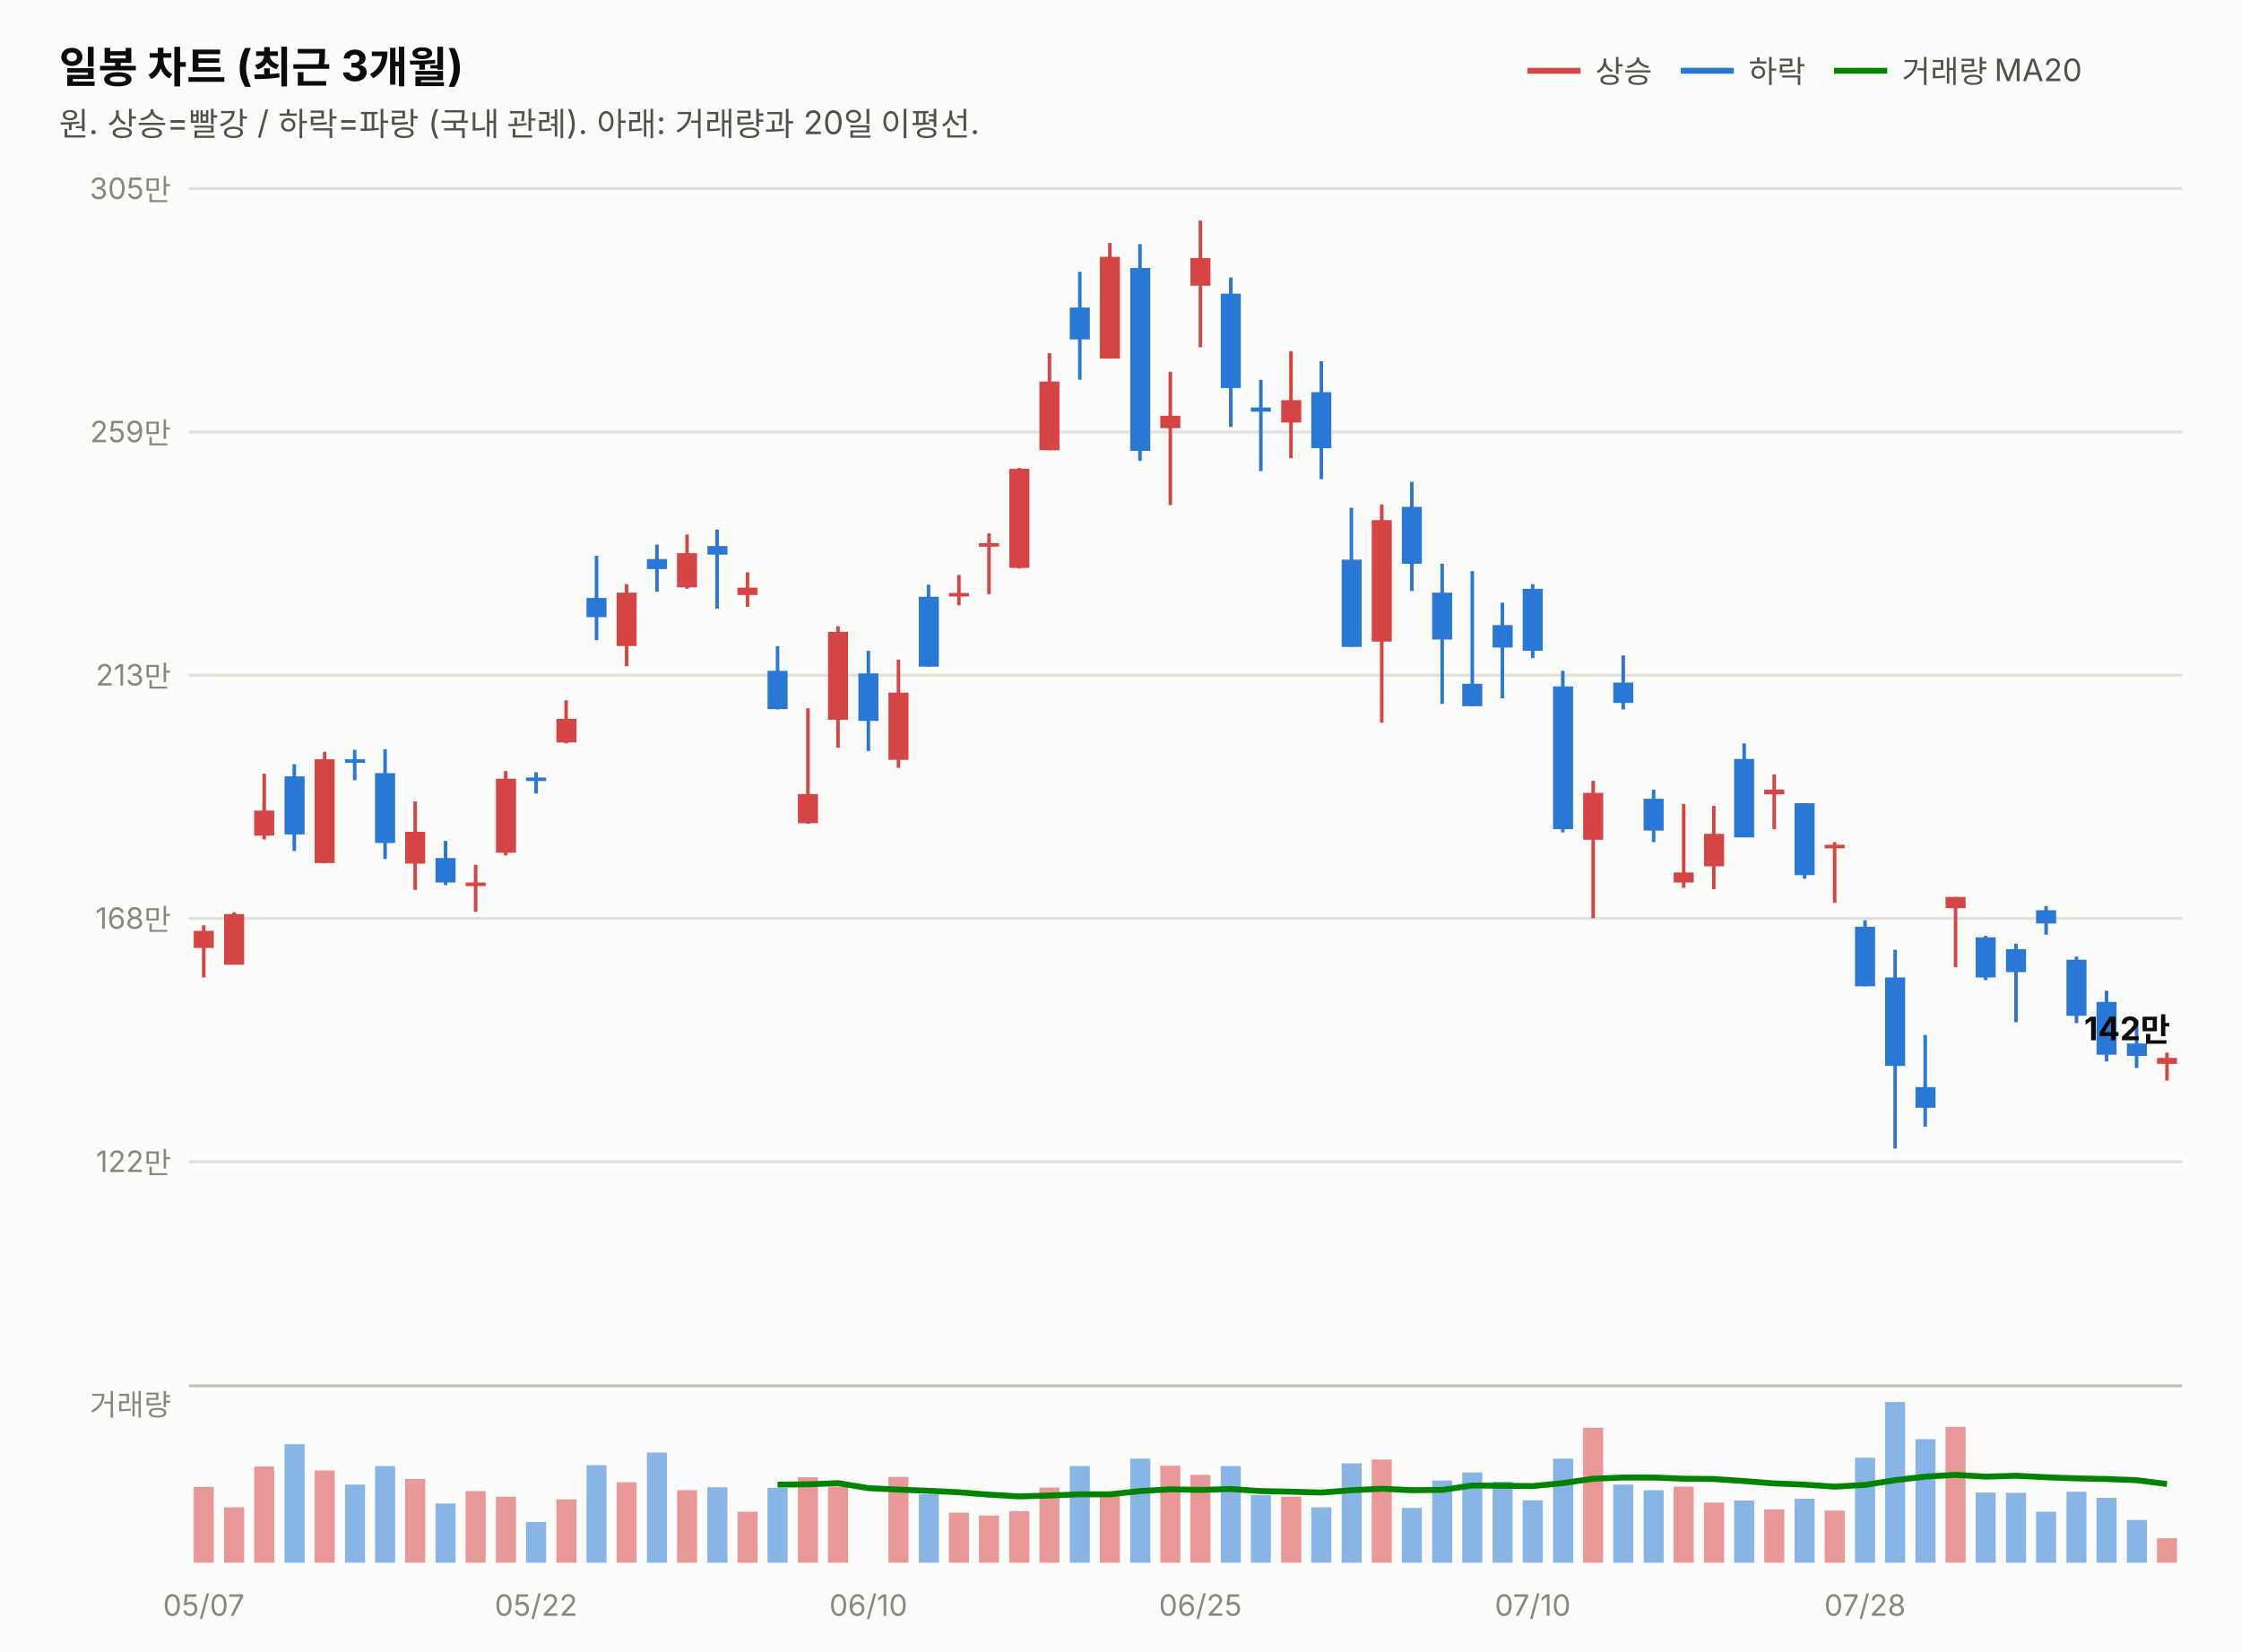
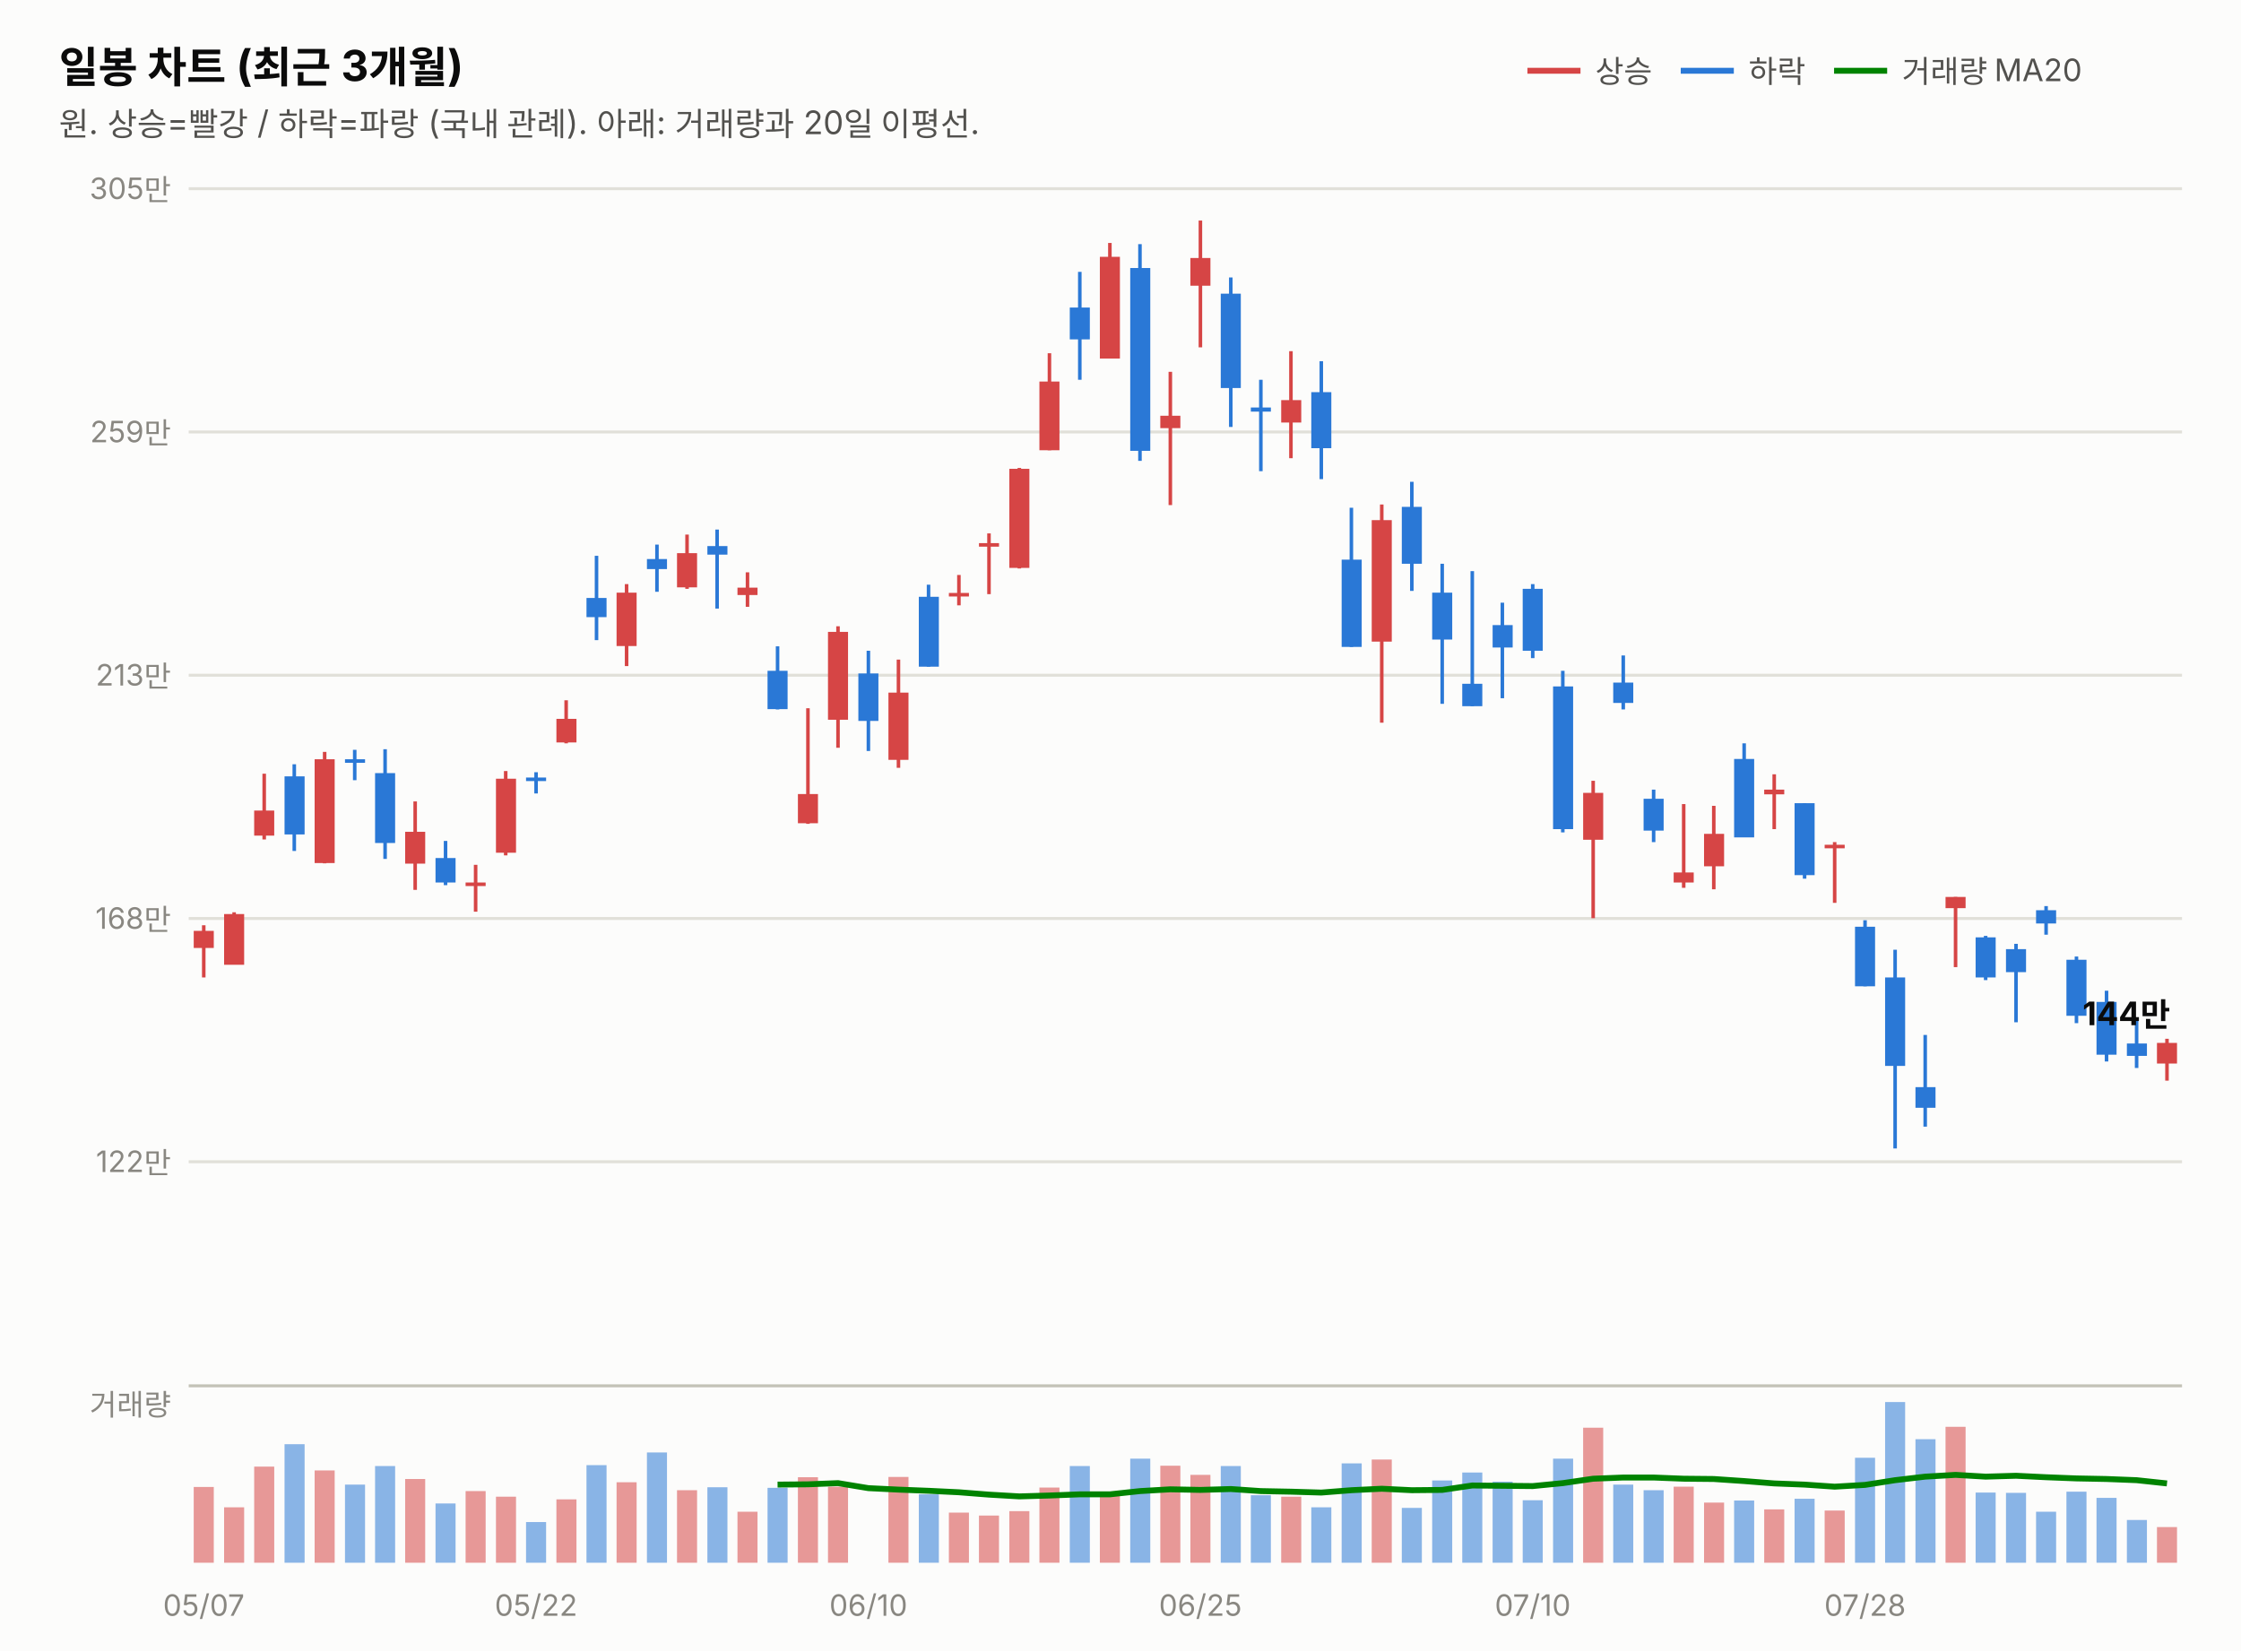
<svg xmlns="http://www.w3.org/2000/svg" width="760" height="560" viewBox="0 0 760 560" font-family="system-ui,-apple-system,&quot;Segoe UI&quot;,&quot;Malgun Gothic&quot;,&quot;Apple SD Gothic Neo&quot;,sans-serif">
  <rect width="760" height="560" fill="#fcfcfb" />
  <text x="20" y="28" font-size="14.5" font-weight="700" fill="#0b0b0b">일봉 차트 (최근 3개월)</text>
  <text x="20" y="46" font-size="11" fill="#52514e">원. 상승=빨강 / 하락=파랑 (국내 관례). 아래: 거래량과 20일 이평선.</text>
  <line x1="518" y1="24" x2="536" y2="24" stroke="#d64545" stroke-width="2" />
  <text x="541" y="28" font-size="10.5" fill="#52514e">상승</text>
  <line x1="570" y1="24" x2="588" y2="24" stroke="#2a78d6" stroke-width="2" />
  <text x="593" y="28" font-size="10.5" fill="#52514e">하락</text>
  <line x1="622" y1="24" x2="640" y2="24" stroke="#008300" stroke-width="2" />
  <text x="645" y="28" font-size="10.5" fill="#52514e">거래량 MA20</text>
  <line x1="64" y1="394.0" x2="740" y2="394.0" stroke="#e1e0d9" stroke-width="1" />
  <text x="58" y="397.5" font-size="10" fill="#898781" text-anchor="end" style="font-variant-numeric:tabular-nums">122만</text>
  <line x1="64" y1="311.5" x2="740" y2="311.5" stroke="#e1e0d9" stroke-width="1" />
  <text x="58" y="315.0" font-size="10" fill="#898781" text-anchor="end" style="font-variant-numeric:tabular-nums">168만</text>
  <line x1="64" y1="229.0" x2="740" y2="229.0" stroke="#e1e0d9" stroke-width="1" />
  <text x="58" y="232.5" font-size="10" fill="#898781" text-anchor="end" style="font-variant-numeric:tabular-nums">213만</text>
  <line x1="64" y1="146.5" x2="740" y2="146.5" stroke="#e1e0d9" stroke-width="1" />
  <text x="58" y="150.0" font-size="10" fill="#898781" text-anchor="end" style="font-variant-numeric:tabular-nums">259만</text>
  <line x1="64" y1="64.0" x2="740" y2="64.0" stroke="#e1e0d9" stroke-width="1" />
  <text x="58" y="67.5" font-size="10" fill="#898781" text-anchor="end" style="font-variant-numeric:tabular-nums">305만</text>
  <line x1="69.1" y1="313.8" x2="69.1" y2="331.5" stroke="#d64545" stroke-width="1.2" />
  <rect x="65.7" y="315.7" width="6.8" height="5.8" fill="#d64545" />
  <line x1="79.4" y1="309.4" x2="79.4" y2="327.1" stroke="#d64545" stroke-width="1.2" />
  <rect x="76.0" y="310.0" width="6.8" height="17.2" fill="#d64545" />
  <line x1="89.6" y1="262.4" x2="89.6" y2="284.7" stroke="#d64545" stroke-width="1.2" />
  <rect x="86.2" y="274.9" width="6.8" height="8.5" fill="#d64545" />
  <line x1="99.8" y1="259.2" x2="99.8" y2="288.6" stroke="#2a78d6" stroke-width="1.2" />
  <rect x="96.5" y="263.3" width="6.8" height="19.7" fill="#2a78d6" />
  <line x1="110.1" y1="255.0" x2="110.1" y2="292.8" stroke="#d64545" stroke-width="1.2" />
  <rect x="106.7" y="257.5" width="6.8" height="35.2" fill="#d64545" />
  <line x1="120.3" y1="254.3" x2="120.3" y2="264.6" stroke="#2a78d6" stroke-width="1.2" />
  <rect x="117.0" y="257.5" width="6.8" height="1.2" fill="#2a78d6" />
  <line x1="130.6" y1="254.1" x2="130.6" y2="291.3" stroke="#2a78d6" stroke-width="1.2" />
  <rect x="127.2" y="262.2" width="6.8" height="23.7" fill="#2a78d6" />
  <line x1="140.8" y1="271.8" x2="140.8" y2="301.8" stroke="#d64545" stroke-width="1.2" />
  <rect x="137.4" y="282.1" width="6.8" height="10.8" fill="#d64545" />
  <line x1="151.1" y1="285.2" x2="151.1" y2="300.2" stroke="#2a78d6" stroke-width="1.2" />
  <rect x="147.7" y="291.0" width="6.8" height="8.3" fill="#2a78d6" />
  <line x1="161.3" y1="293.3" x2="161.3" y2="309.2" stroke="#d64545" stroke-width="1.2" />
  <rect x="157.9" y="299.3" width="6.8" height="1.2" fill="#d64545" />
  <line x1="171.5" y1="261.5" x2="171.5" y2="290.1" stroke="#d64545" stroke-width="1.2" />
  <rect x="168.2" y="264.1" width="6.8" height="25.1" fill="#d64545" />
  <line x1="181.8" y1="261.9" x2="181.8" y2="269.1" stroke="#2a78d6" stroke-width="1.2" />
  <rect x="178.4" y="263.7" width="6.8" height="1.2" fill="#2a78d6" />
  <line x1="192.0" y1="237.5" x2="192.0" y2="252.1" stroke="#d64545" stroke-width="1.2" />
  <rect x="188.7" y="243.8" width="6.8" height="8.0" fill="#d64545" />
  <line x1="202.3" y1="188.5" x2="202.3" y2="217.1" stroke="#2a78d6" stroke-width="1.2" />
  <rect x="198.9" y="202.8" width="6.8" height="6.5" fill="#2a78d6" />
  <line x1="212.5" y1="198.1" x2="212.5" y2="225.9" stroke="#d64545" stroke-width="1.2" />
  <rect x="209.1" y="201.0" width="6.8" height="18.1" fill="#d64545" />
  <line x1="222.8" y1="184.7" x2="222.8" y2="200.7" stroke="#2a78d6" stroke-width="1.2" />
  <rect x="219.4" y="189.6" width="6.8" height="3.4" fill="#2a78d6" />
  <line x1="233.0" y1="181.3" x2="233.0" y2="199.7" stroke="#d64545" stroke-width="1.2" />
  <rect x="229.6" y="187.6" width="6.8" height="11.6" fill="#d64545" />
  <line x1="243.2" y1="179.6" x2="243.2" y2="206.4" stroke="#2a78d6" stroke-width="1.2" />
  <rect x="239.9" y="185.2" width="6.8" height="2.9" fill="#2a78d6" />
  <line x1="253.5" y1="194.1" x2="253.5" y2="205.8" stroke="#d64545" stroke-width="1.2" />
  <rect x="250.1" y="199.3" width="6.8" height="2.5" fill="#d64545" />
  <line x1="263.7" y1="219.2" x2="263.7" y2="240.6" stroke="#2a78d6" stroke-width="1.2" />
  <rect x="260.3" y="227.5" width="6.8" height="13.0" fill="#2a78d6" />
  <line x1="274.0" y1="240.2" x2="274.0" y2="279.4" stroke="#d64545" stroke-width="1.2" />
  <rect x="270.6" y="269.3" width="6.8" height="9.9" fill="#d64545" />
  <line x1="284.2" y1="212.4" x2="284.2" y2="253.6" stroke="#d64545" stroke-width="1.2" />
  <rect x="280.8" y="214.3" width="6.8" height="29.8" fill="#d64545" />
  <line x1="294.5" y1="220.7" x2="294.5" y2="254.7" stroke="#2a78d6" stroke-width="1.2" />
  <rect x="291.1" y="228.4" width="6.8" height="16.1" fill="#2a78d6" />
  <line x1="304.7" y1="223.7" x2="304.7" y2="260.4" stroke="#d64545" stroke-width="1.2" />
  <rect x="301.3" y="234.9" width="6.8" height="22.8" fill="#d64545" />
  <line x1="314.9" y1="198.3" x2="314.9" y2="226.1" stroke="#2a78d6" stroke-width="1.2" />
  <rect x="311.6" y="202.4" width="6.8" height="23.7" fill="#2a78d6" />
  <line x1="325.2" y1="195.0" x2="325.2" y2="205.3" stroke="#d64545" stroke-width="1.2" />
  <rect x="321.8" y="201.1" width="6.8" height="1.2" fill="#d64545" />
  <line x1="335.4" y1="180.9" x2="335.4" y2="201.5" stroke="#d64545" stroke-width="1.2" />
  <rect x="332.0" y="184.2" width="6.8" height="1.2" fill="#d64545" />
  <line x1="345.7" y1="158.7" x2="345.7" y2="192.8" stroke="#d64545" stroke-width="1.2" />
  <rect x="342.3" y="159.0" width="6.8" height="33.6" fill="#d64545" />
  <line x1="355.9" y1="119.8" x2="355.9" y2="152.7" stroke="#d64545" stroke-width="1.2" />
  <rect x="352.5" y="129.4" width="6.8" height="23.3" fill="#d64545" />
  <line x1="366.2" y1="92.2" x2="366.2" y2="128.8" stroke="#2a78d6" stroke-width="1.2" />
  <rect x="362.8" y="104.3" width="6.8" height="10.8" fill="#2a78d6" />
  <line x1="376.4" y1="82.4" x2="376.4" y2="121.6" stroke="#d64545" stroke-width="1.2" />
  <rect x="373.0" y="87.1" width="6.8" height="34.5" fill="#d64545" />
  <line x1="386.6" y1="82.8" x2="386.6" y2="156.3" stroke="#2a78d6" stroke-width="1.2" />
  <rect x="383.3" y="90.9" width="6.8" height="62.0" fill="#2a78d6" />
  <line x1="396.9" y1="126.1" x2="396.9" y2="171.3" stroke="#d64545" stroke-width="1.2" />
  <rect x="393.5" y="141.0" width="6.8" height="4.2" fill="#d64545" />
  <line x1="407.1" y1="74.8" x2="407.1" y2="117.8" stroke="#d64545" stroke-width="1.2" />
  <rect x="403.7" y="87.5" width="6.8" height="9.4" fill="#d64545" />
  <line x1="417.4" y1="94.1" x2="417.4" y2="144.8" stroke="#2a78d6" stroke-width="1.2" />
  <rect x="414.0" y="99.6" width="6.8" height="32.0" fill="#2a78d6" />
  <line x1="427.6" y1="128.8" x2="427.6" y2="159.8" stroke="#2a78d6" stroke-width="1.2" />
  <rect x="424.2" y="138.2" width="6.8" height="1.4" fill="#2a78d6" />
  <line x1="437.8" y1="119.1" x2="437.8" y2="155.4" stroke="#d64545" stroke-width="1.2" />
  <rect x="434.5" y="135.7" width="6.8" height="7.6" fill="#d64545" />
  <line x1="448.1" y1="122.5" x2="448.1" y2="162.5" stroke="#2a78d6" stroke-width="1.2" />
  <rect x="444.7" y="133.0" width="6.8" height="19.0" fill="#2a78d6" />
  <line x1="458.3" y1="172.2" x2="458.3" y2="219.4" stroke="#2a78d6" stroke-width="1.2" />
  <rect x="455.0" y="189.8" width="6.8" height="29.6" fill="#2a78d6" />
  <line x1="468.6" y1="171.1" x2="468.6" y2="245.1" stroke="#d64545" stroke-width="1.2" />
  <rect x="465.2" y="176.4" width="6.8" height="41.2" fill="#d64545" />
  <line x1="478.8" y1="163.4" x2="478.8" y2="200.4" stroke="#2a78d6" stroke-width="1.2" />
  <rect x="475.4" y="171.9" width="6.8" height="19.3" fill="#2a78d6" />
  <line x1="489.1" y1="191.2" x2="489.1" y2="238.7" stroke="#2a78d6" stroke-width="1.2" />
  <rect x="485.7" y="201.0" width="6.8" height="15.9" fill="#2a78d6" />
  <line x1="499.3" y1="193.7" x2="499.3" y2="239.5" stroke="#2a78d6" stroke-width="1.2" />
  <rect x="495.9" y="231.9" width="6.8" height="7.6" fill="#2a78d6" />
  <line x1="509.5" y1="204.4" x2="509.5" y2="236.8" stroke="#2a78d6" stroke-width="1.2" />
  <rect x="506.2" y="212.0" width="6.8" height="7.6" fill="#2a78d6" />
  <line x1="519.8" y1="198.1" x2="519.8" y2="223.2" stroke="#2a78d6" stroke-width="1.2" />
  <rect x="516.4" y="199.7" width="6.8" height="21.0" fill="#2a78d6" />
  <line x1="530.0" y1="227.5" x2="530.0" y2="282.3" stroke="#2a78d6" stroke-width="1.2" />
  <rect x="526.7" y="232.8" width="6.8" height="48.4" fill="#2a78d6" />
  <line x1="540.3" y1="264.8" x2="540.3" y2="311.4" stroke="#d64545" stroke-width="1.2" />
  <rect x="536.9" y="268.9" width="6.8" height="15.9" fill="#d64545" />
  <line x1="550.5" y1="222.3" x2="550.5" y2="240.6" stroke="#2a78d6" stroke-width="1.2" />
  <rect x="547.1" y="231.5" width="6.8" height="6.9" fill="#2a78d6" />
  <line x1="560.8" y1="267.8" x2="560.8" y2="285.6" stroke="#2a78d6" stroke-width="1.2" />
  <rect x="557.4" y="270.9" width="6.8" height="10.8" fill="#2a78d6" />
  <line x1="571.0" y1="272.7" x2="571.0" y2="301.1" stroke="#d64545" stroke-width="1.2" />
  <rect x="567.6" y="295.9" width="6.8" height="3.4" fill="#d64545" />
  <line x1="581.2" y1="273.3" x2="581.2" y2="301.6" stroke="#d64545" stroke-width="1.2" />
  <rect x="577.9" y="282.8" width="6.8" height="11.0" fill="#d64545" />
  <line x1="591.5" y1="252.1" x2="591.5" y2="283.9" stroke="#2a78d6" stroke-width="1.2" />
  <rect x="588.1" y="257.4" width="6.8" height="26.6" fill="#2a78d6" />
  <line x1="601.7" y1="262.6" x2="601.7" y2="281.2" stroke="#d64545" stroke-width="1.2" />
  <rect x="598.3" y="267.8" width="6.8" height="1.6" fill="#d64545" />
  <line x1="612.0" y1="272.4" x2="612.0" y2="298.0" stroke="#2a78d6" stroke-width="1.2" />
  <rect x="608.6" y="272.4" width="6.8" height="24.4" fill="#2a78d6" />
  <line x1="622.2" y1="285.6" x2="622.2" y2="306.2" stroke="#d64545" stroke-width="1.2" />
  <rect x="618.8" y="286.5" width="6.8" height="1.2" fill="#d64545" />
  <line x1="632.5" y1="312.1" x2="632.5" y2="334.5" stroke="#2a78d6" stroke-width="1.2" />
  <rect x="629.1" y="314.3" width="6.8" height="20.2" fill="#2a78d6" />
  <line x1="642.7" y1="322.1" x2="642.7" y2="389.5" stroke="#2a78d6" stroke-width="1.2" />
  <rect x="639.3" y="331.5" width="6.8" height="30.0" fill="#2a78d6" />
  <line x1="652.9" y1="351.0" x2="652.9" y2="382.1" stroke="#2a78d6" stroke-width="1.2" />
  <rect x="649.6" y="368.7" width="6.8" height="7.0" fill="#2a78d6" />
  <line x1="663.2" y1="304.2" x2="663.2" y2="328.0" stroke="#d64545" stroke-width="1.2" />
  <rect x="659.8" y="304.2" width="6.8" height="3.8" fill="#d64545" />
  <line x1="673.4" y1="317.4" x2="673.4" y2="332.4" stroke="#2a78d6" stroke-width="1.2" />
  <rect x="670.0" y="317.9" width="6.8" height="13.6" fill="#2a78d6" />
  <line x1="683.7" y1="320.1" x2="683.7" y2="346.7" stroke="#2a78d6" stroke-width="1.2" />
  <rect x="680.3" y="321.9" width="6.8" height="7.8" fill="#2a78d6" />
  <line x1="693.9" y1="307.3" x2="693.9" y2="317.0" stroke="#2a78d6" stroke-width="1.2" />
  <rect x="690.5" y="308.7" width="6.8" height="4.5" fill="#2a78d6" />
  <line x1="704.2" y1="324.4" x2="704.2" y2="347.0" stroke="#2a78d6" stroke-width="1.2" />
  <rect x="700.8" y="325.5" width="6.8" height="19.0" fill="#2a78d6" />
  <line x1="714.4" y1="336.0" x2="714.4" y2="360.0" stroke="#2a78d6" stroke-width="1.2" />
  <rect x="711.0" y="339.8" width="6.8" height="17.9" fill="#2a78d6" />
  <line x1="724.6" y1="345.9" x2="724.6" y2="362.2" stroke="#2a78d6" stroke-width="1.2" />
  <rect x="721.3" y="353.9" width="6.8" height="4.2" fill="#2a78d6" />
-   <line x1="734.9" y1="357.0" x2="734.9" y2="366.5" stroke="#d64545" stroke-width="1.2" />
-   <rect x="731.5" y="358.8" width="6.8" height="2.0" fill="#d64545" />
-   <text x="736" y="352.8" font-size="11" font-weight="700" fill="#0b0b0b" text-anchor="end" style="font-variant-numeric:tabular-nums">142만</text>
+   <line x1="734.9" y1="352.3" x2="734.9" y2="366.5" stroke="#d64545" stroke-width="1.2" />
+   <rect x="731.5" y="353.7" width="6.8" height="7.0" fill="#d64545" />
+   <text x="736" y="347.7" font-size="11" font-weight="700" fill="#0b0b0b" text-anchor="end" style="font-variant-numeric:tabular-nums">144만</text>
  <line x1="64" y1="470" x2="740" y2="470" stroke="#c3c2b7" stroke-width="1" />
  <text x="58" y="480" font-size="10" fill="#898781" text-anchor="end">거래량</text>
  <rect x="65.7" y="504.3" width="6.8" height="25.7" fill="#d64545" opacity="0.55" />
  <rect x="76.0" y="511.2" width="6.8" height="18.8" fill="#d64545" opacity="0.55" />
  <rect x="86.2" y="497.4" width="6.8" height="32.6" fill="#d64545" opacity="0.55" />
  <rect x="96.5" y="489.8" width="6.8" height="40.2" fill="#2a78d6" opacity="0.55" />
  <rect x="106.7" y="498.7" width="6.8" height="31.3" fill="#d64545" opacity="0.55" />
  <rect x="117.0" y="503.5" width="6.8" height="26.5" fill="#2a78d6" opacity="0.55" />
  <rect x="127.2" y="497.2" width="6.8" height="32.8" fill="#2a78d6" opacity="0.55" />
  <rect x="137.4" y="501.6" width="6.8" height="28.4" fill="#d64545" opacity="0.55" />
  <rect x="147.7" y="509.9" width="6.8" height="20.1" fill="#2a78d6" opacity="0.55" />
  <rect x="157.9" y="505.7" width="6.8" height="24.3" fill="#d64545" opacity="0.55" />
  <rect x="168.2" y="507.6" width="6.8" height="22.4" fill="#d64545" opacity="0.55" />
  <rect x="178.4" y="516.2" width="6.8" height="13.8" fill="#2a78d6" opacity="0.55" />
  <rect x="188.7" y="508.5" width="6.8" height="21.5" fill="#d64545" opacity="0.55" />
  <rect x="198.9" y="496.9" width="6.8" height="33.1" fill="#2a78d6" opacity="0.55" />
  <rect x="209.1" y="502.7" width="6.8" height="27.3" fill="#d64545" opacity="0.55" />
  <rect x="219.4" y="492.6" width="6.8" height="37.4" fill="#2a78d6" opacity="0.55" />
  <rect x="229.6" y="505.4" width="6.8" height="24.6" fill="#d64545" opacity="0.55" />
  <rect x="239.9" y="504.4" width="6.8" height="25.6" fill="#2a78d6" opacity="0.55" />
  <rect x="250.1" y="512.7" width="6.8" height="17.3" fill="#d64545" opacity="0.55" />
  <rect x="260.3" y="504.6" width="6.8" height="25.4" fill="#2a78d6" opacity="0.55" />
  <rect x="270.6" y="501.0" width="6.8" height="29.0" fill="#d64545" opacity="0.55" />
  <rect x="280.8" y="504.2" width="6.8" height="25.8" fill="#d64545" opacity="0.55" />
  <rect x="291.1" y="530.0" width="6.8" height="0.0" fill="#2a78d6" opacity="0.55" />
  <rect x="301.3" y="500.9" width="6.8" height="29.1" fill="#d64545" opacity="0.55" />
  <rect x="311.6" y="506.8" width="6.8" height="23.2" fill="#2a78d6" opacity="0.55" />
  <rect x="321.8" y="513.0" width="6.8" height="17.0" fill="#d64545" opacity="0.55" />
  <rect x="332.0" y="514.0" width="6.8" height="16.0" fill="#d64545" opacity="0.55" />
  <rect x="342.3" y="512.5" width="6.8" height="17.5" fill="#d64545" opacity="0.55" />
  <rect x="352.5" y="504.5" width="6.8" height="25.5" fill="#d64545" opacity="0.55" />
  <rect x="362.8" y="497.2" width="6.8" height="32.8" fill="#2a78d6" opacity="0.55" />
  <rect x="373.0" y="507.3" width="6.8" height="22.7" fill="#d64545" opacity="0.55" />
  <rect x="383.3" y="494.7" width="6.8" height="35.3" fill="#2a78d6" opacity="0.55" />
  <rect x="393.5" y="497.1" width="6.8" height="32.9" fill="#d64545" opacity="0.55" />
  <rect x="403.7" y="500.2" width="6.8" height="29.8" fill="#d64545" opacity="0.55" />
  <rect x="414.0" y="497.2" width="6.8" height="32.8" fill="#2a78d6" opacity="0.55" />
  <rect x="424.2" y="507.1" width="6.8" height="22.9" fill="#2a78d6" opacity="0.55" />
  <rect x="434.5" y="507.6" width="6.8" height="22.4" fill="#d64545" opacity="0.55" />
  <rect x="444.7" y="511.2" width="6.8" height="18.8" fill="#2a78d6" opacity="0.55" />
  <rect x="455.0" y="496.3" width="6.8" height="33.7" fill="#2a78d6" opacity="0.55" />
  <rect x="465.2" y="495.0" width="6.8" height="35.0" fill="#d64545" opacity="0.55" />
  <rect x="475.4" y="511.4" width="6.8" height="18.6" fill="#2a78d6" opacity="0.55" />
  <rect x="485.7" y="502.1" width="6.8" height="27.9" fill="#2a78d6" opacity="0.55" />
  <rect x="495.9" y="499.4" width="6.8" height="30.6" fill="#2a78d6" opacity="0.55" />
  <rect x="506.2" y="502.5" width="6.8" height="27.5" fill="#2a78d6" opacity="0.55" />
  <rect x="516.4" y="508.8" width="6.8" height="21.2" fill="#2a78d6" opacity="0.55" />
  <rect x="526.7" y="494.7" width="6.8" height="35.3" fill="#2a78d6" opacity="0.55" />
  <rect x="536.9" y="484.2" width="6.8" height="45.8" fill="#d64545" opacity="0.55" />
  <rect x="547.1" y="503.5" width="6.8" height="26.5" fill="#2a78d6" opacity="0.55" />
  <rect x="557.4" y="505.4" width="6.8" height="24.6" fill="#2a78d6" opacity="0.55" />
  <rect x="567.6" y="504.2" width="6.8" height="25.8" fill="#d64545" opacity="0.55" />
  <rect x="577.9" y="509.6" width="6.8" height="20.4" fill="#d64545" opacity="0.55" />
  <rect x="588.1" y="508.9" width="6.8" height="21.1" fill="#2a78d6" opacity="0.55" />
  <rect x="598.3" y="511.9" width="6.8" height="18.1" fill="#d64545" opacity="0.55" />
  <rect x="608.6" y="508.3" width="6.8" height="21.7" fill="#2a78d6" opacity="0.55" />
  <rect x="618.8" y="512.3" width="6.8" height="17.7" fill="#d64545" opacity="0.55" />
  <rect x="629.1" y="494.4" width="6.8" height="35.6" fill="#2a78d6" opacity="0.55" />
  <rect x="639.3" y="475.5" width="6.8" height="54.5" fill="#2a78d6" opacity="0.55" />
  <rect x="649.6" y="488.1" width="6.8" height="41.9" fill="#2a78d6" opacity="0.55" />
  <rect x="659.8" y="483.9" width="6.8" height="46.1" fill="#d64545" opacity="0.55" />
  <rect x="670.0" y="506.2" width="6.8" height="23.8" fill="#2a78d6" opacity="0.55" />
  <rect x="680.3" y="506.3" width="6.8" height="23.7" fill="#2a78d6" opacity="0.55" />
  <rect x="690.5" y="512.7" width="6.8" height="17.3" fill="#2a78d6" opacity="0.55" />
  <rect x="700.8" y="505.9" width="6.8" height="24.1" fill="#2a78d6" opacity="0.55" />
  <rect x="711.0" y="508.0" width="6.8" height="22.0" fill="#2a78d6" opacity="0.55" />
  <rect x="721.3" y="515.5" width="6.8" height="14.5" fill="#2a78d6" opacity="0.55" />
-   <rect x="731.5" y="521.7" width="6.8" height="8.3" fill="#d64545" opacity="0.55" />
-   <path d="M263.7,503.5 L274.0,503.4 L284.2,503.0 L294.5,504.7 L304.7,505.2 L314.9,505.6 L325.2,506.1 L335.4,506.9 L345.7,507.5 L355.9,507.2 L366.2,506.8 L376.4,506.8 L386.6,505.7 L396.9,505.1 L407.1,505.3 L417.4,505.0 L427.6,505.7 L437.8,505.9 L448.1,506.2 L458.3,505.4 L468.6,504.9 L478.8,505.4 L489.1,505.3 L499.3,503.8 L509.5,503.9 L519.8,504.0 L530.0,503.0 L540.3,501.5 L550.5,501.1 L560.8,501.1 L571.0,501.5 L581.2,501.6 L591.5,502.3 L601.7,503.1 L612.0,503.5 L622.2,504.2 L632.5,503.6 L642.7,502.0 L652.9,500.8 L663.2,500.2 L673.4,500.8 L683.7,500.5 L693.9,501.0 L704.2,501.4 L714.4,501.6 L724.6,502.0 L734.9,503.3" fill="none" stroke="#008300" stroke-width="2" />
+   <rect x="731.5" y="517.9" width="6.8" height="12.1" fill="#d64545" opacity="0.55" />
+   <path d="M263.7,503.5 L274.0,503.4 L284.2,503.0 L294.5,504.7 L304.7,505.2 L314.9,505.6 L325.2,506.1 L335.4,506.9 L345.7,507.5 L355.9,507.2 L366.2,506.8 L376.4,506.8 L386.6,505.7 L396.9,505.1 L407.1,505.3 L417.4,505.0 L427.6,505.7 L437.8,505.9 L448.1,506.2 L458.3,505.4 L468.6,504.9 L478.8,505.4 L489.1,505.3 L499.3,503.8 L509.5,503.9 L519.8,504.0 L530.0,503.0 L540.3,501.5 L550.5,501.1 L560.8,501.1 L571.0,501.5 L581.2,501.6 L591.5,502.3 L601.7,503.1 L612.0,503.5 L622.2,504.2 L632.5,503.6 L642.7,502.0 L652.9,500.8 L663.2,500.2 L673.4,500.8 L683.7,500.5 L693.9,501.0 L704.2,501.4 L714.4,501.6 L724.6,502.0 L734.9,503.1" fill="none" stroke="#008300" stroke-width="2" />
  <text x="69.1" y="548" font-size="10" fill="#898781" text-anchor="middle">05/07</text>
  <text x="181.8" y="548" font-size="10" fill="#898781" text-anchor="middle">05/22</text>
  <text x="294.5" y="548" font-size="10" fill="#898781" text-anchor="middle">06/10</text>
  <text x="407.1" y="548" font-size="10" fill="#898781" text-anchor="middle">06/25</text>
  <text x="519.8" y="548" font-size="10" fill="#898781" text-anchor="middle">07/10</text>
  <text x="632.5" y="548" font-size="10" fill="#898781" text-anchor="middle">07/28</text>
</svg>
